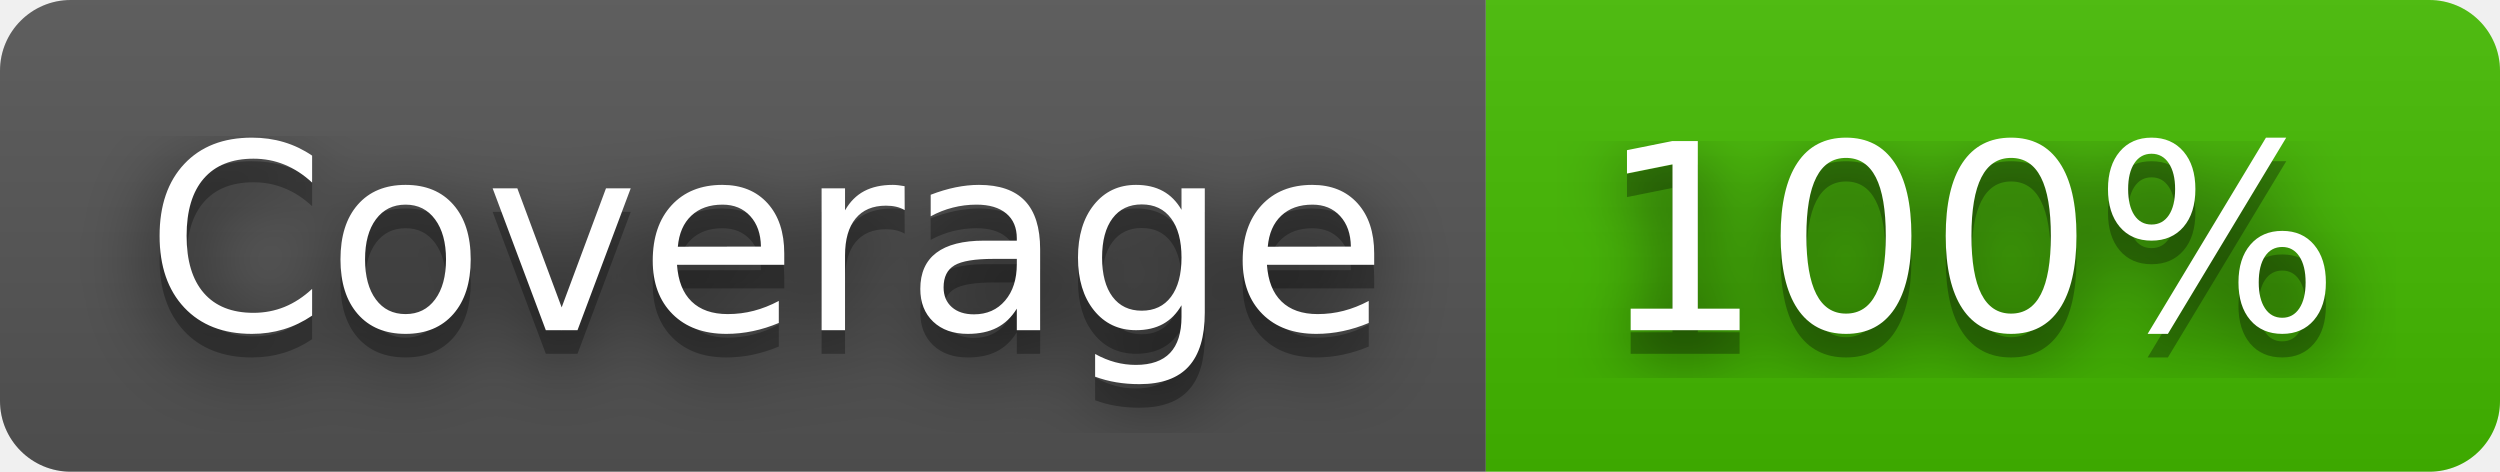
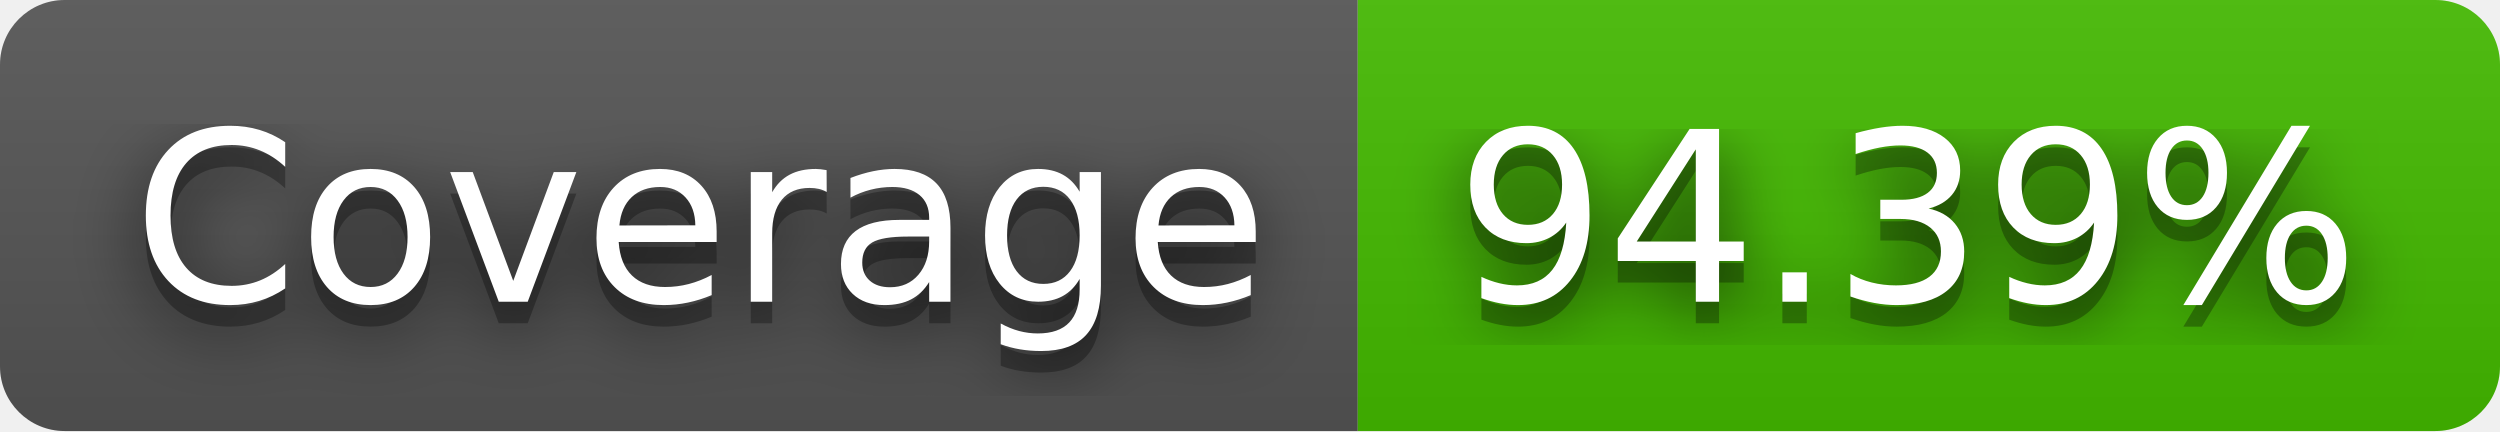
- <svg xmlns="http://www.w3.org/2000/svg" width="106" height="20" role="img" aria-label="Coverage: 100%">
+ <svg xmlns="http://www.w3.org/2000/svg" width="116" height="20" role="img" aria-label="Coverage: 94.39%">
  <filter id="blur">
    <feGaussianBlur stdDeviation="16" />
  </filter>
  <linearGradient id="s" x2="0" y2="100%">
    <stop offset="0" stop-color="#bbb" stop-opacity=".1" />
    <stop offset="1" stop-opacity=".1" />
  </linearGradient>
  <clipPath id="r">
-     <rect width="106" height="20" rx="3" />
+     <rect width="116" height="20" rx="3" />
  </clipPath>
  <g clip-path="url(#r)">
    <rect width="63" height="20" fill="#555" />
-     <rect x="63" width="43" height="20" fill="#4b0" />
-     <rect width="106" height="20" fill="url(#s)" />
+     <rect x="63" width="53" height="20" fill="#4b0" />
+     <rect width="116" height="20" fill="url(#s)" />
  </g>
  <g fill="#fff" text-anchor="middle" font-family="Verdana,Geneva,DejaVu Sans,sans-serif" text-rendering="geometricPrecision" font-size="110">
    <g transform="scale(.1)">
      <g aria-hidden="true" fill="#010101">
        <text x="325" y="150" fill-opacity=".8" filter="url(#blur)" textLength="530">Coverage</text>
        <text x="325" y="150" fill-opacity=".3" textLength="530">Coverage</text>
      </g>
      <text x="325" y="140" textLength="530">Coverage</text>
    </g>
    <g transform="scale(.1)">
      <g aria-hidden="true" fill="#010101">
-         <text x="835" y="150" fill-opacity=".8" filter="url(#blur)" textLength="330">100%</text>
-         <text x="835" y="150" fill-opacity=".3" textLength="330">100%</text>
+         <text x="885" y="150" fill-opacity=".8" filter="url(#blur)" textLength="430">94.39%</text>
+         <text x="885" y="150" fill-opacity=".3" textLength="430">94.39%</text>
      </g>
-       <text x="835" y="140" textLength="330">100%</text>
+       <text x="885" y="140" textLength="430">94.39%</text>
    </g>
  </g>
</svg>
